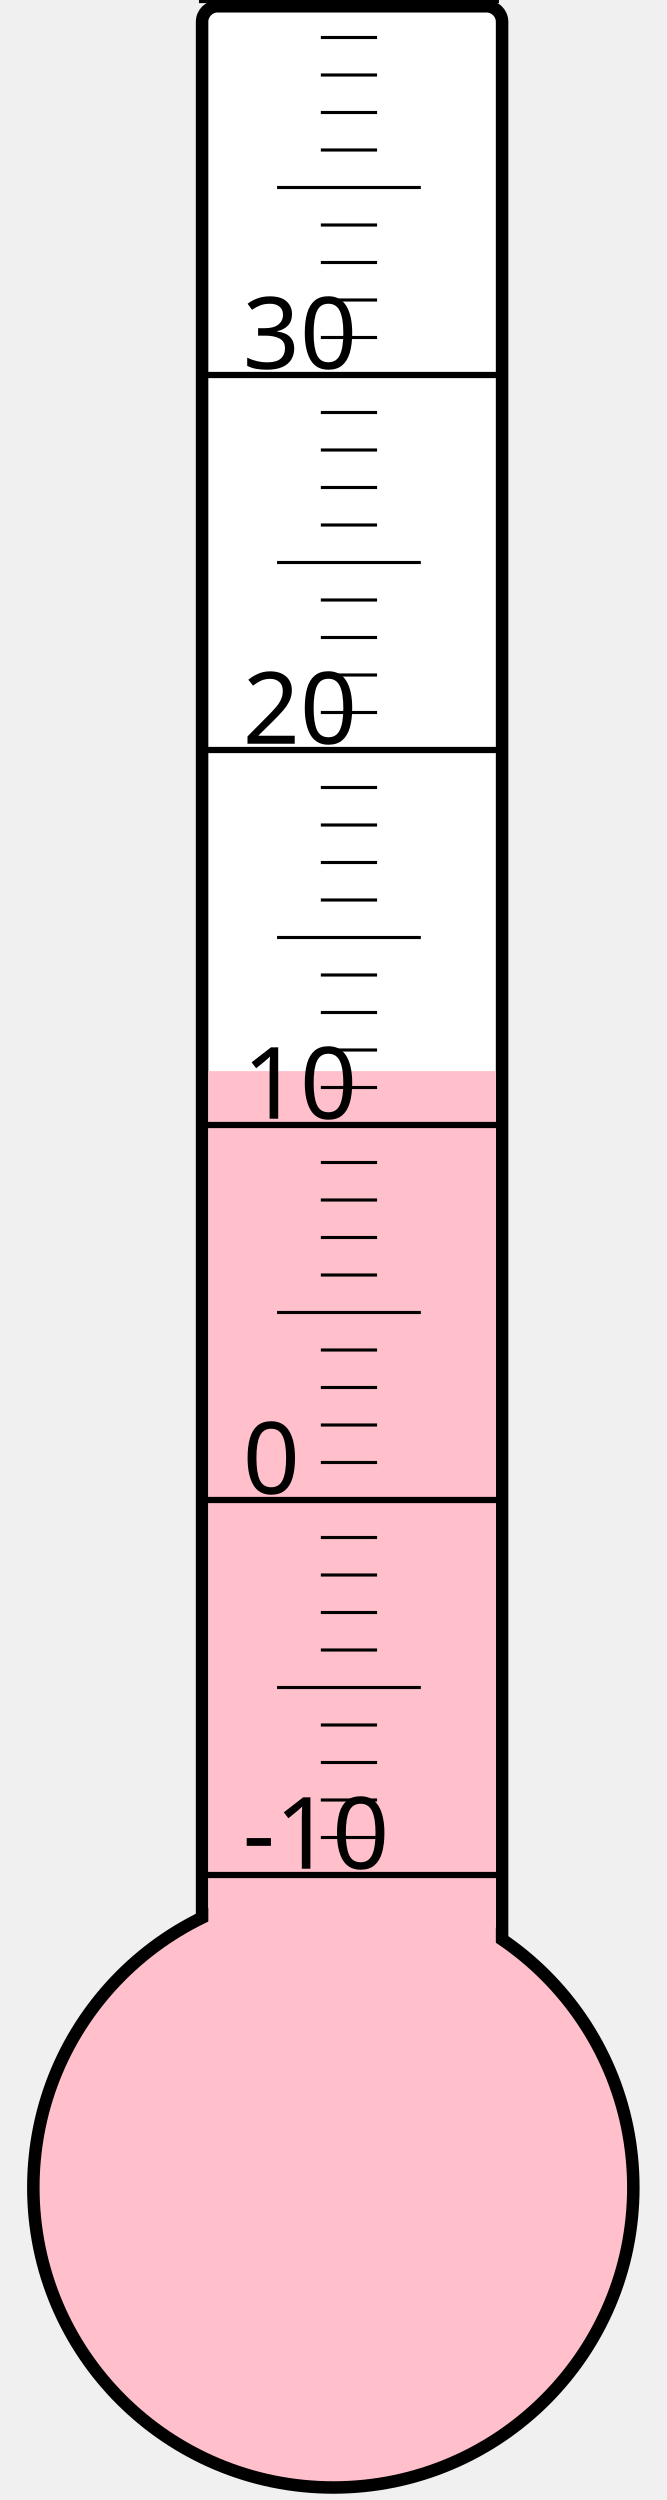
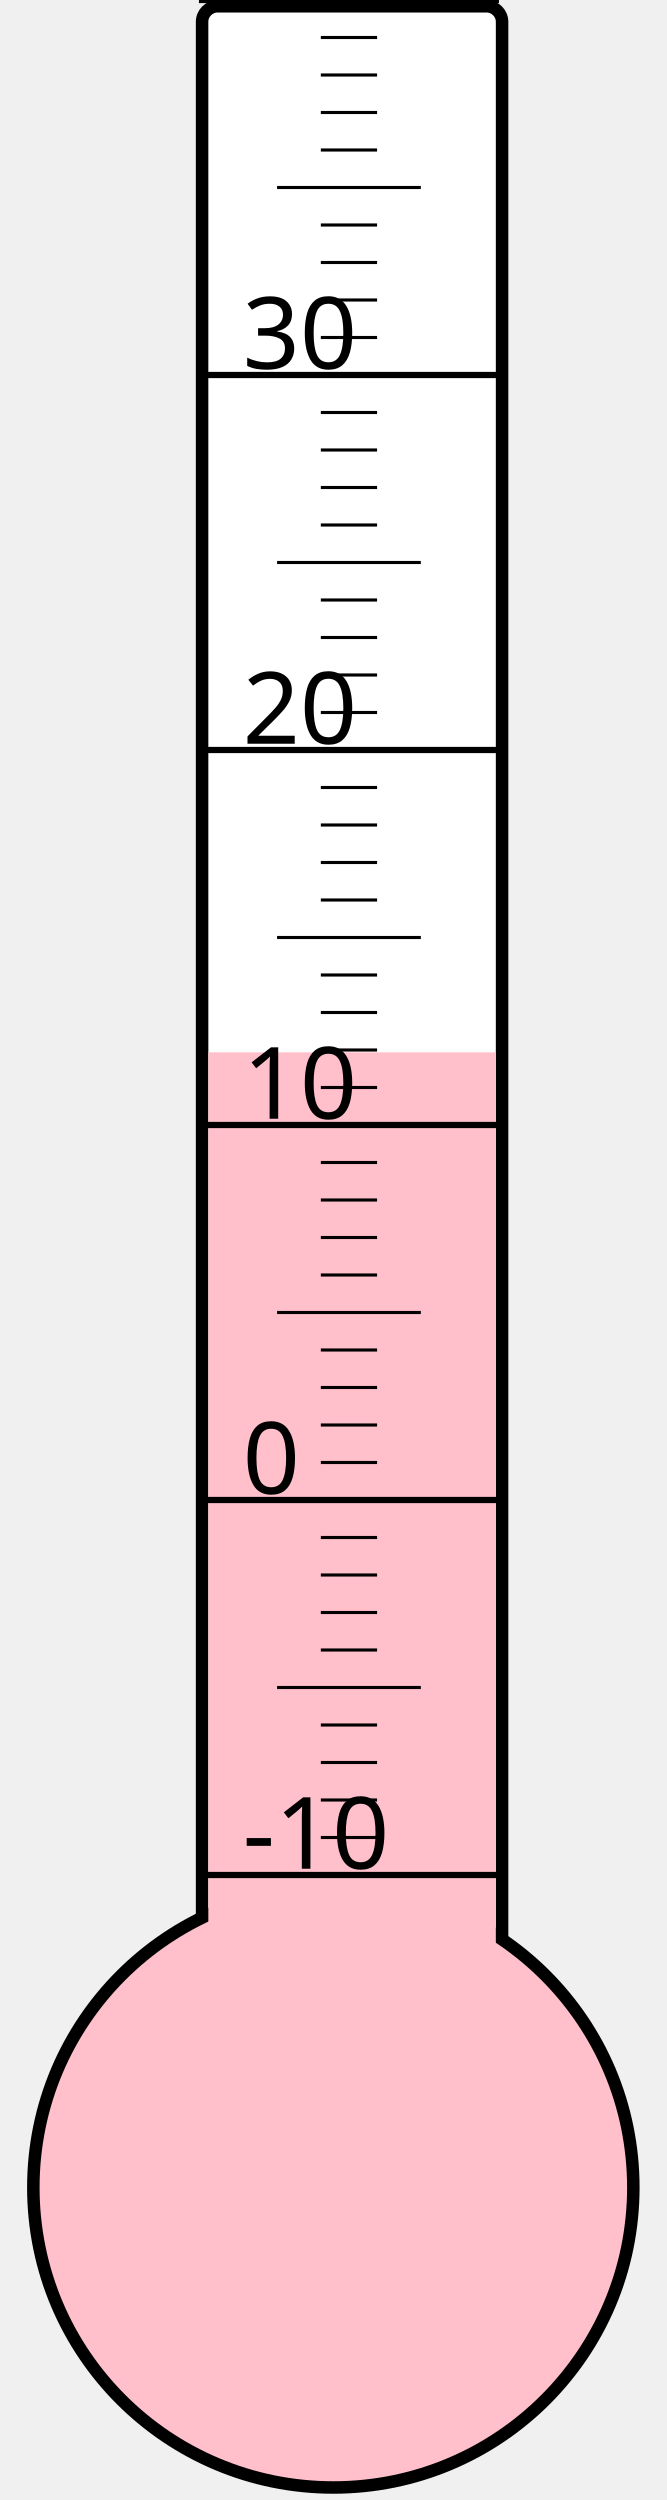
<svg xmlns="http://www.w3.org/2000/svg" width="40px" height="150px" viewBox="0 0 200 800">
  <rect width="200" height="800" x="0" y="0" style="fill: #ffffeb; fill-opacity: 0;" />
  <rect width="96" height="680" x="58" y="2" rx="5" ry="5" style="fill: white; fill-opacity: 1; stroke: black; stroke-width: 4;" />
  <circle cx="100" cy="700" r="96" style="fill: pink; stroke: black; stroke-width: 4;" />
-   <rect width="92" height="357.25" x="60" y="342.75" style="fill: pink; fill-opacity: 1; stroke-width: 0;" />
+   <rect width="92" height="363.25" x="60" y="336.75" style="fill: pink; fill-opacity: 1; stroke-width: 0;" />
  <text x="71" y="598" style="font-family: sans-serif; font-size: 24pt;">-10</text>
  <text x="71" y="478" style="font-family: sans-serif; font-size: 24pt;">0</text>
  <text x="71" y="358" style="font-family: sans-serif; font-size: 24pt;">10</text>
  <text x="71" y="238" style="font-family: sans-serif; font-size: 24pt;">20</text>
  <text x="71" y="118" style="font-family: sans-serif; font-size: 24pt;">30</text>
  <g style="stroke: black;">
    <line x1="57" y1="600" x2="153" y2="600" style="stroke-width: 2;" />
    <line x1="96" y1="588" x2="114" y2="588" style="stroke-width: 1;" />
    <line x1="96" y1="576" x2="114" y2="576" style="stroke-width: 1;" />
    <line x1="96" y1="564" x2="114" y2="564" style="stroke-width: 1;" />
    <line x1="96" y1="552" x2="114" y2="552" style="stroke-width: 1;" />
    <line x1="82" y1="540" x2="128" y2="540" style="stroke-width: 1;" />
    <line x1="96" y1="528" x2="114" y2="528" style="stroke-width: 1;" />
    <line x1="96" y1="516" x2="114" y2="516" style="stroke-width: 1;" />
    <line x1="96" y1="504" x2="114" y2="504" style="stroke-width: 1;" />
    <line x1="96" y1="492" x2="114" y2="492" style="stroke-width: 1;" />
    <line x1="57" y1="480" x2="153" y2="480" style="stroke-width: 2;" />
    <line x1="96" y1="468" x2="114" y2="468" style="stroke-width: 1;" />
    <line x1="96" y1="456" x2="114" y2="456" style="stroke-width: 1;" />
    <line x1="96" y1="444" x2="114" y2="444" style="stroke-width: 1;" />
    <line x1="96" y1="432" x2="114" y2="432" style="stroke-width: 1;" />
    <line x1="82" y1="420" x2="128" y2="420" style="stroke-width: 1;" />
    <line x1="96" y1="408" x2="114" y2="408" style="stroke-width: 1;" />
    <line x1="96" y1="396" x2="114" y2="396" style="stroke-width: 1;" />
    <line x1="96" y1="384" x2="114" y2="384" style="stroke-width: 1;" />
    <line x1="96" y1="372" x2="114" y2="372" style="stroke-width: 1;" />
    <line x1="57" y1="360" x2="153" y2="360" style="stroke-width: 2;" />
    <line x1="96" y1="348" x2="114" y2="348" style="stroke-width: 1;" />
    <line x1="96" y1="336" x2="114" y2="336" style="stroke-width: 1;" />
    <line x1="96" y1="324" x2="114" y2="324" style="stroke-width: 1;" />
    <line x1="96" y1="312" x2="114" y2="312" style="stroke-width: 1;" />
    <line x1="82" y1="300" x2="128" y2="300" style="stroke-width: 1;" />
    <line x1="96" y1="288" x2="114" y2="288" style="stroke-width: 1;" />
    <line x1="96" y1="276" x2="114" y2="276" style="stroke-width: 1;" />
    <line x1="96" y1="264" x2="114" y2="264" style="stroke-width: 1;" />
    <line x1="96" y1="252" x2="114" y2="252" style="stroke-width: 1;" />
    <line x1="57" y1="240" x2="153" y2="240" style="stroke-width: 2;" />
    <line x1="96" y1="228" x2="114" y2="228" style="stroke-width: 1;" />
    <line x1="96" y1="216" x2="114" y2="216" style="stroke-width: 1;" />
    <line x1="96" y1="204" x2="114" y2="204" style="stroke-width: 1;" />
    <line x1="96" y1="192" x2="114" y2="192" style="stroke-width: 1;" />
    <line x1="82" y1="180" x2="128" y2="180" style="stroke-width: 1;" />
    <line x1="96" y1="168" x2="114" y2="168" style="stroke-width: 1;" />
    <line x1="96" y1="156" x2="114" y2="156" style="stroke-width: 1;" />
    <line x1="96" y1="144" x2="114" y2="144" style="stroke-width: 1;" />
    <line x1="96" y1="132" x2="114" y2="132" style="stroke-width: 1;" />
    <line x1="57" y1="120" x2="153" y2="120" style="stroke-width: 2;" />
    <line x1="96" y1="108" x2="114" y2="108" style="stroke-width: 1;" />
    <line x1="96" y1="96" x2="114" y2="96" style="stroke-width: 1;" />
    <line x1="96" y1="84" x2="114" y2="84" style="stroke-width: 1;" />
    <line x1="96" y1="72" x2="114" y2="72" style="stroke-width: 1;" />
    <line x1="82" y1="60" x2="128" y2="60" style="stroke-width: 1;" />
    <line x1="96" y1="48" x2="114" y2="48" style="stroke-width: 1;" />
    <line x1="96" y1="36" x2="114" y2="36" style="stroke-width: 1;" />
    <line x1="96" y1="24" x2="114" y2="24" style="stroke-width: 1;" />
    <line x1="96" y1="12" x2="114" y2="12" style="stroke-width: 1;" />
    <line x1="57" y1="0" x2="153" y2="0" style="stroke-width: 2;" />
  </g>
</svg>
